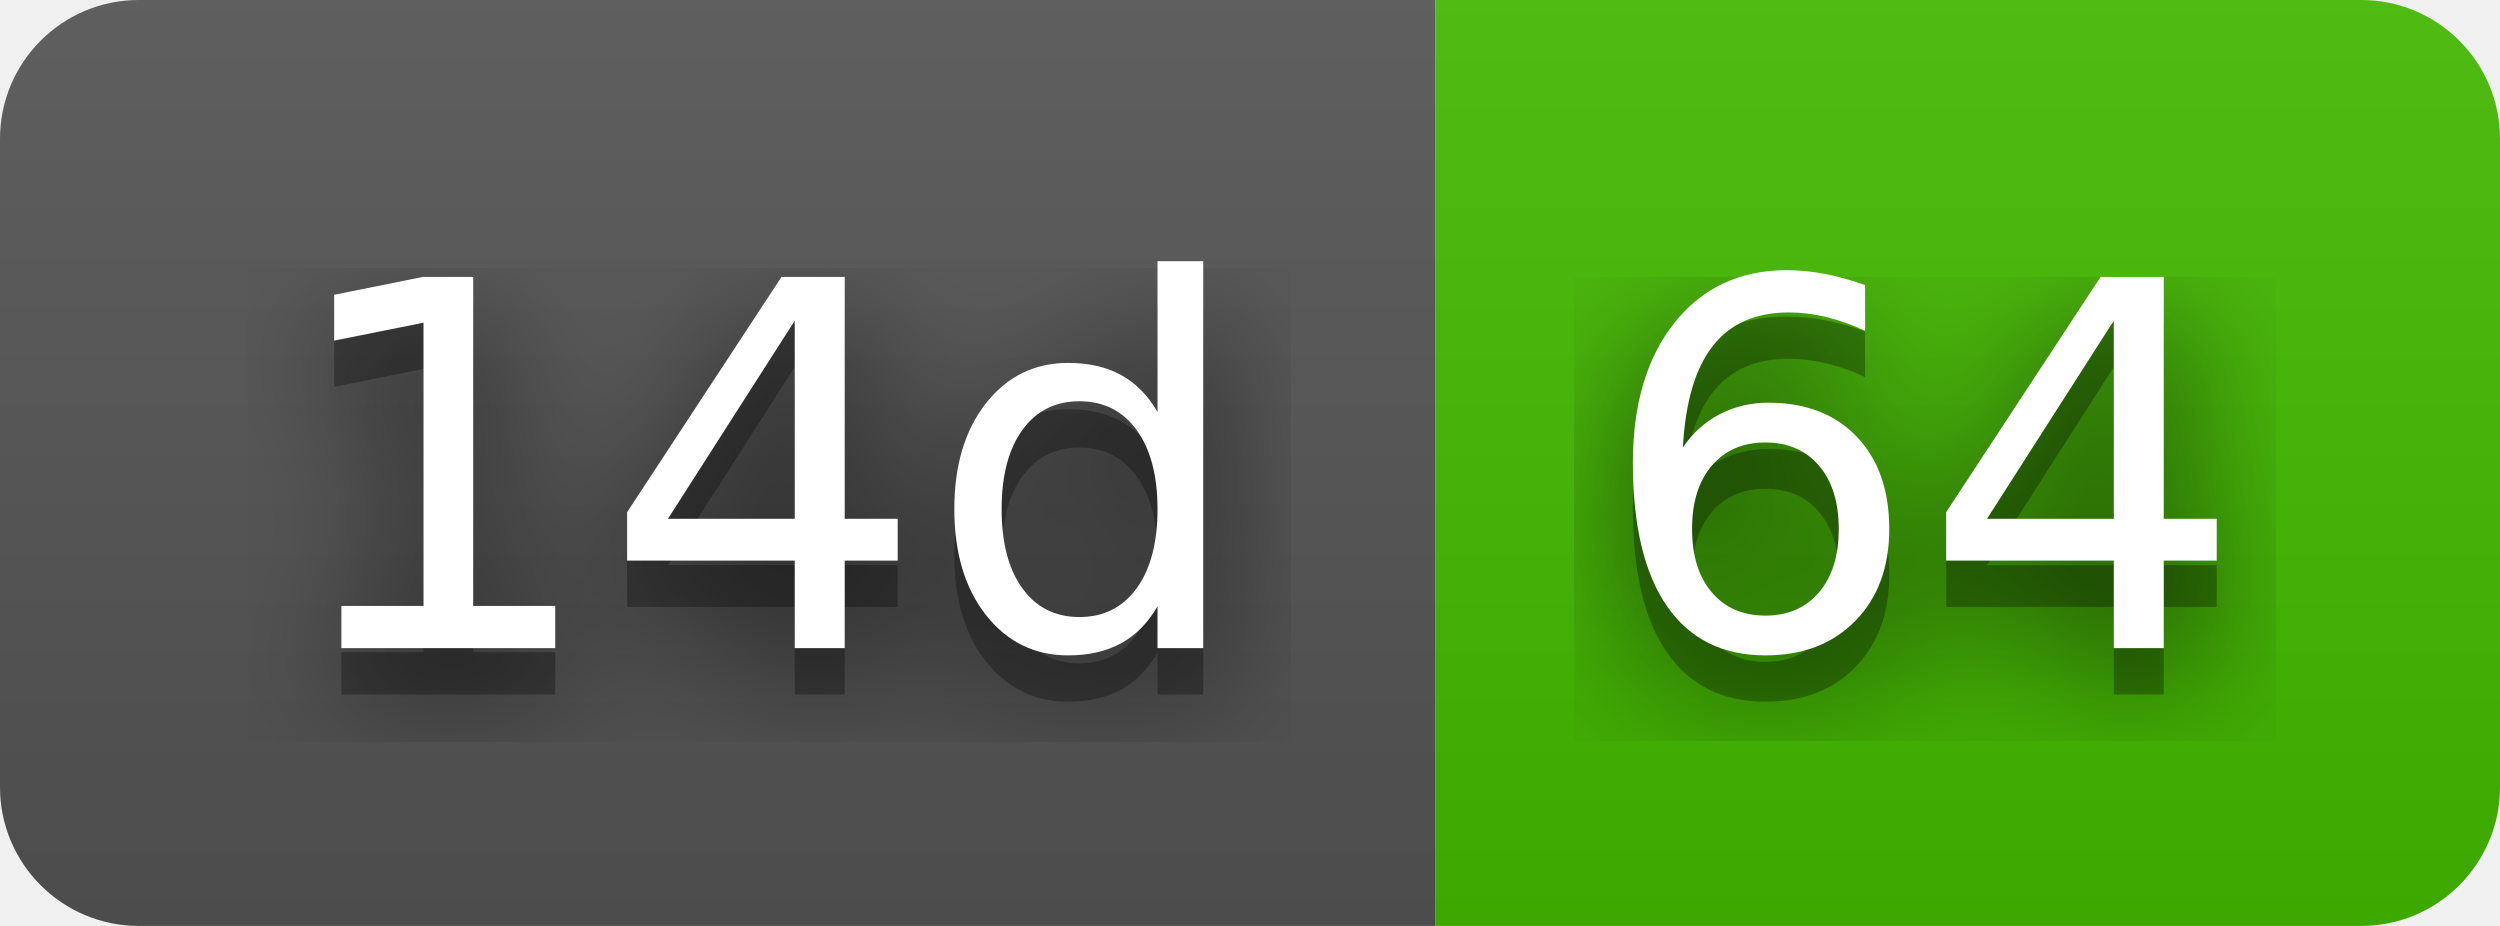
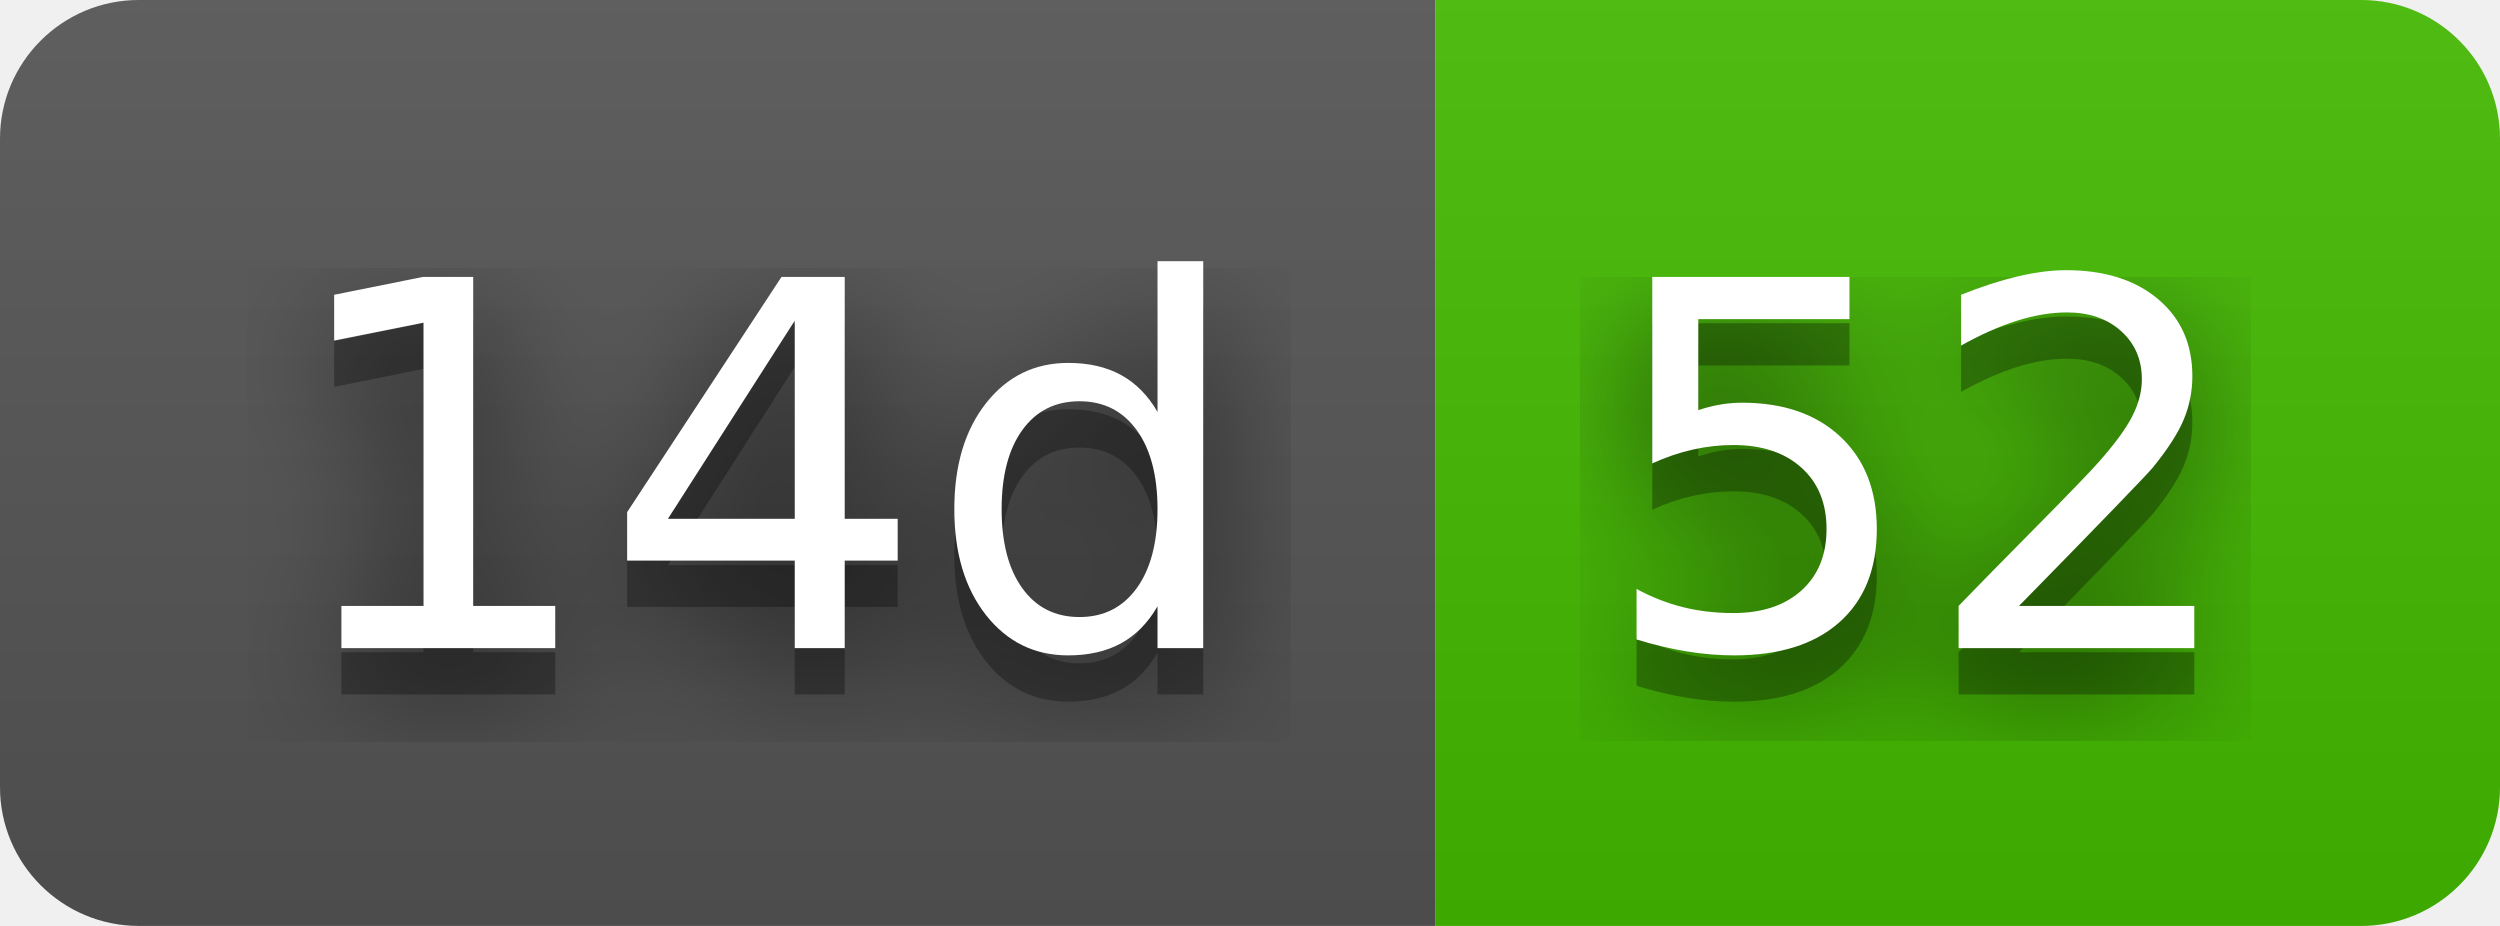
- <svg xmlns="http://www.w3.org/2000/svg" width="54" height="20" role="img" aria-label="14d: 64">
+ <svg xmlns="http://www.w3.org/2000/svg" width="54" height="20" role="img" aria-label="14d: 52">
  <filter id="blur">
    <feGaussianBlur stdDeviation="16" />
  </filter>
  <linearGradient id="s" x2="0" y2="100%">
    <stop offset="0" stop-color="#bbb" stop-opacity=".1" />
    <stop offset="1" stop-opacity=".1" />
  </linearGradient>
  <clipPath id="r">
    <rect width="54" height="20" rx="3" />
  </clipPath>
  <g clip-path="url(#r)">
    <rect width="31" height="20" fill="#555" />
    <rect x="31" width="23" height="20" fill="#4b0" />
    <rect width="54" height="20" fill="url(#s)" />
  </g>
  <g fill="#fff" text-anchor="middle" font-family="Verdana,Geneva,DejaVu Sans,sans-serif" text-rendering="geometricPrecision" font-size="110">
    <g transform="scale(.1)">
      <g aria-hidden="true" fill="#010101">
        <text x="165" y="150" fill-opacity=".8" filter="url(#blur)" textLength="210">14d</text>
        <text x="165" y="150" fill-opacity=".3" textLength="210">14d</text>
      </g>
      <text x="165" y="140" textLength="210">14d</text>
    </g>
    <g transform="scale(.1)">
      <g aria-hidden="true" fill="#010101">
-         <text x="415" y="150" fill-opacity=".8" filter="url(#blur)" textLength="130">64</text>
-         <text x="415" y="150" fill-opacity=".3" textLength="130">64</text>
+         <text x="415" y="150" fill-opacity=".8" filter="url(#blur)" textLength="130">52</text>
+         <text x="415" y="150" fill-opacity=".3" textLength="130">52</text>
      </g>
-       <text x="415" y="140" textLength="130">64</text>
+       <text x="415" y="140" textLength="130">52</text>
    </g>
  </g>
</svg>
